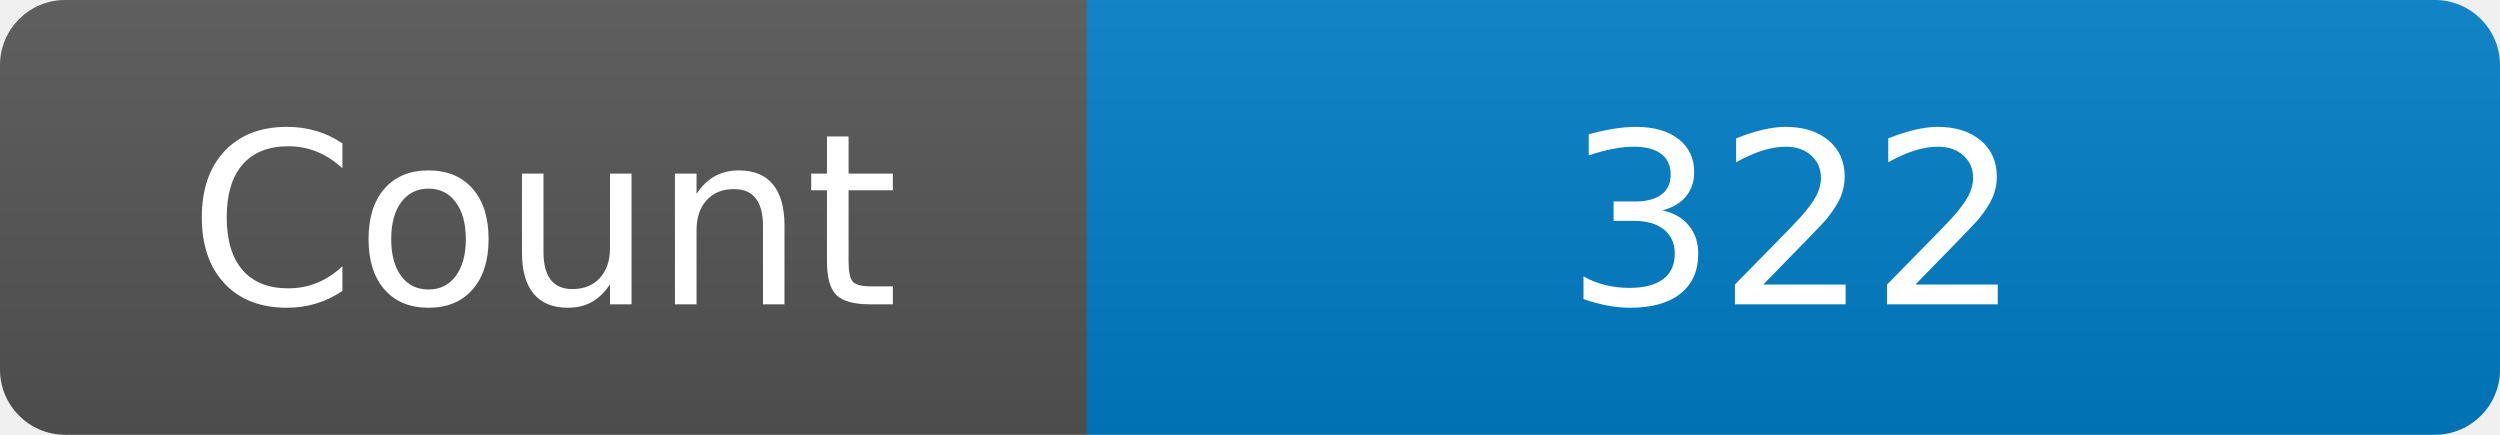
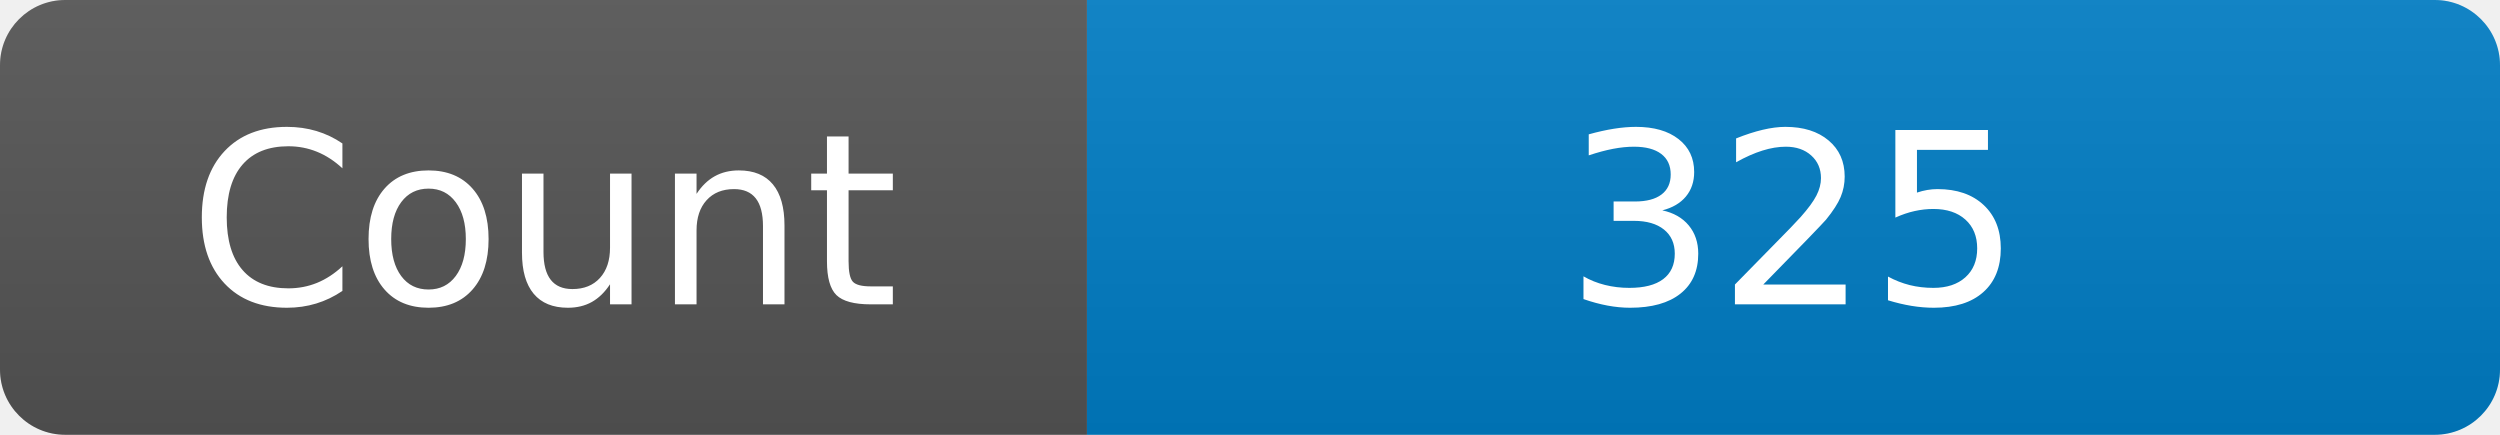
<svg xmlns="http://www.w3.org/2000/svg" width="115" height="20" role="img" aria-label="Maintained?: yes">
  <linearGradient id="s" x2="0" y2="100%">
    <stop offset="0" stop-color="#bbb" stop-opacity=".1" />
    <stop offset="1" stop-opacity=".1" />
  </linearGradient>
  <clipPath id="r">
    <rect width="115" height="20" rx="3" fill="#fff" />
  </clipPath>
  <g clip-path="url(#r)">
    <rect width="50" height="20" fill="#555" />
    <rect x="50" width="160" height="20" fill="#007ec6" />
    <rect width="115" height="20" fill="url(#s)" />
  </g>
  <g fill="#fff" text-anchor="middle" font-family="Verdana,Geneva,DejaVu Sans,sans-serif" font-size="110">
    <text x="250" y="140" transform="scale(.1)" fill="#fff">Count</text>
-     <text x="825" y="140" transform="scale(.1)" fill="#fff">322</text>
+     <text x="825" y="140" transform="scale(.1)" fill="#fff">325</text>
  </g>
</svg>
